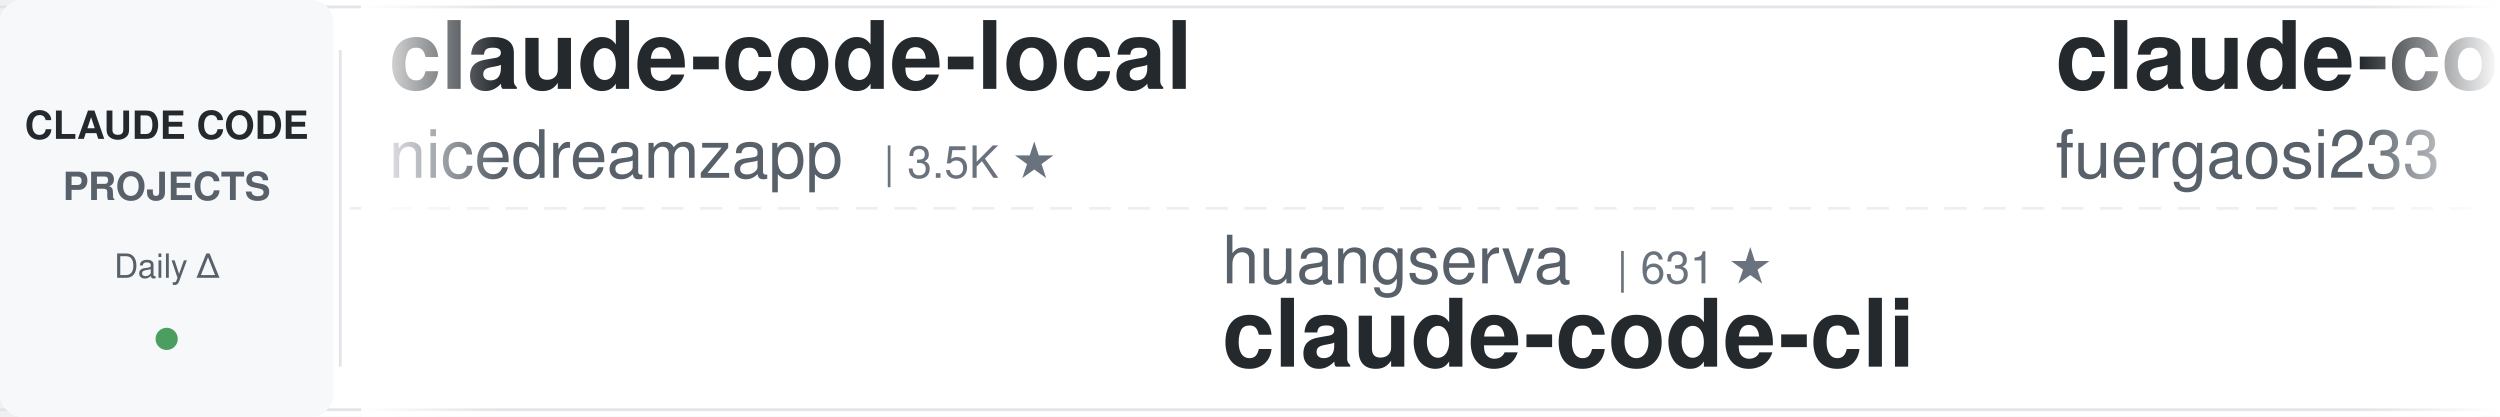
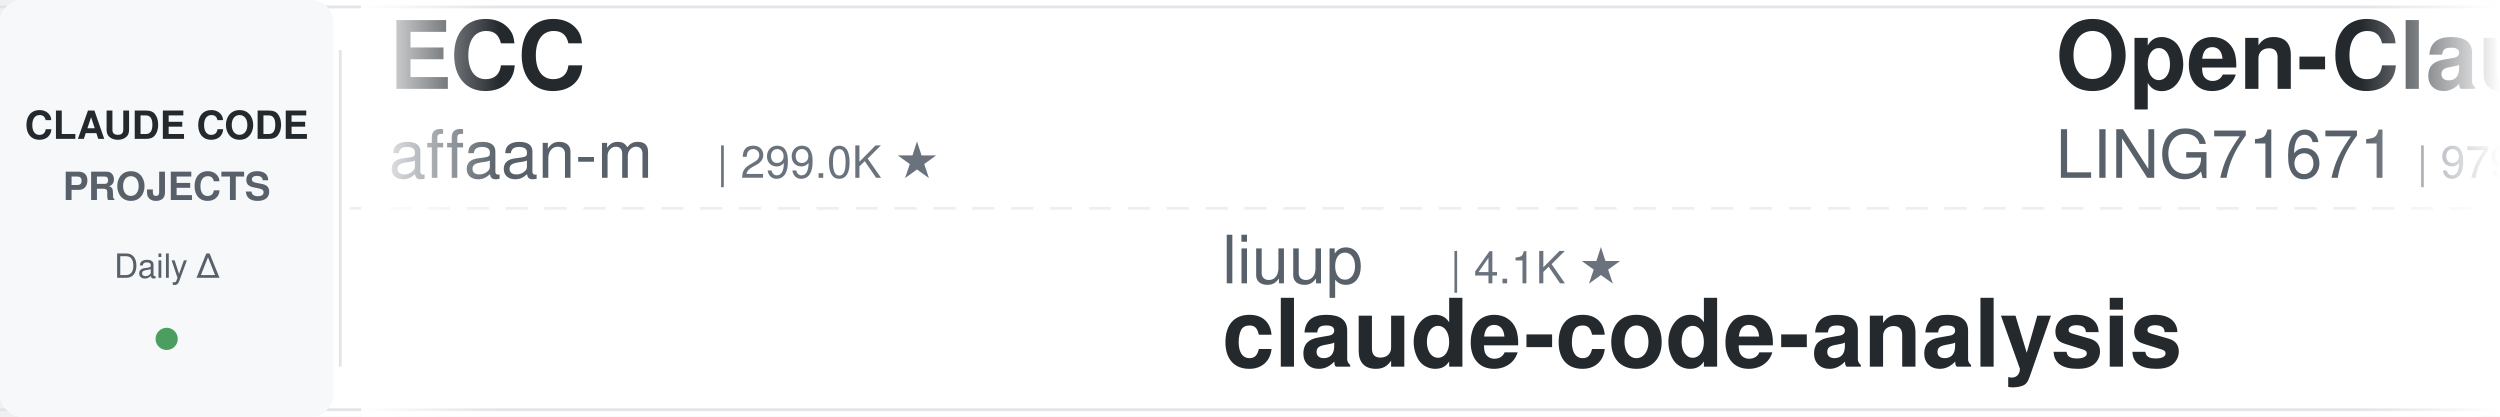
<svg xmlns="http://www.w3.org/2000/svg" width="900" height="150">
  <defs>
    <linearGradient id="leftFade" x1="0%" y1="0%" x2="100%" y2="0%">
      <stop offset="0%" style="stop-color:#ffffff;stop-opacity:1" />
      <stop offset="100%" style="stop-color:#ffffff;stop-opacity:0" />
    </linearGradient>
    <linearGradient id="rightFade" x1="0%" y1="0%" x2="100%" y2="0%">
      <stop offset="0%" style="stop-color:#ffffff;stop-opacity:0" />
      <stop offset="100%" style="stop-color:#ffffff;stop-opacity:1" />
    </linearGradient>
  </defs>
  <rect width="900" height="150" fill="#ffffff" rx="8" />
  <rect x="0" y="2" width="900" height="1" fill="#e1e4e8" />
  <rect x="0" y="147" width="900" height="1" fill="#e1e4e8" />
  <line x1="0" y1="75" x2="900" y2="75" stroke="#e1e4e8" stroke-width="1" stroke-dasharray="8 6" opacity="0.6" />
  <rect x="0" y="0" width="120" height="150" fill="#f6f8fa" rx="8" />
  <text x="60" y="50" font-family="-apple-system, BlinkMacSystemFont, 'Segoe UI', Helvetica, Arial, sans-serif" font-size="14" font-weight="600" fill="#24292e" text-anchor="middle">CLAUDE CODE</text>
  <text x="60" y="72" font-family="-apple-system, BlinkMacSystemFont, 'Segoe UI', Helvetica, Arial, sans-serif" font-size="14" font-weight="600" fill="#586069" text-anchor="middle">PROJECTS</text>
  <text x="60" y="100" font-family="-apple-system, BlinkMacSystemFont, 'Segoe UI', Helvetica, Arial, sans-serif" font-size="12" font-weight="500" fill="#586069" text-anchor="middle">Daily Δ</text>
  <circle cx="60" cy="122" r="4" fill="#22863a" opacity="0.8" />
  <rect x="122" y="18" width="1" height="114" fill="#e1e4e8" />
  <clipPath id="tickerClip">
    <rect x="130" y="0" width="770" height="150" />
  </clipPath>
  <g clip-path="url(#tickerClip)">
    <g id="tickerItems">
      <animateTransform attributeName="transform" attributeType="XML" type="translate" from="0 0" to="-3000 0" dur="54s" repeatCount="indefinite" />
      <g transform="translate(0, 0)">
-         <text x="140" y="32" font-family="-apple-system, BlinkMacSystemFont, 'Segoe UI', Helvetica, Arial, sans-serif" font-size="34" font-weight="600" fill="#24292e">claude-code-local</text>
-         <text x="140" y="64" font-family="-apple-system, BlinkMacSystemFont, 'Segoe UI', Helvetica, Arial, sans-serif" font-size="24" font-weight="400" fill="#586069">nicedreamzapp</text>
-         <text x="318" y="64" font-family="-apple-system, BlinkMacSystemFont, 'Segoe UI', Helvetica, Arial, sans-serif" font-size="16" font-weight="500" fill="#6a737d">| 3.5K ★</text>
+         <text x="140" y="32" font-family="-apple-system, BlinkMacSystemFont, 'Segoe UI', Helvetica, Arial, sans-serif" font-size="34" font-weight="600" fill="#24292e">ECC</text>
+         <text x="140" y="64" font-family="-apple-system, BlinkMacSystemFont, 'Segoe UI', Helvetica, Arial, sans-serif" font-size="24" font-weight="400" fill="#586069">affaan-m</text>
+         <text x="258" y="64" font-family="-apple-system, BlinkMacSystemFont, 'Segoe UI', Helvetica, Arial, sans-serif" font-size="16" font-weight="500" fill="#6a737d">| 299.0K ★</text>
      </g>
      <g transform="translate(300, 0)">
-         <text x="140" y="102" font-family="-apple-system, BlinkMacSystemFont, 'Segoe UI', Helvetica, Arial, sans-serif" font-size="24" font-weight="400" fill="#586069">huangserva</text>
-         <text x="282" y="102" font-family="-apple-system, BlinkMacSystemFont, 'Segoe UI', Helvetica, Arial, sans-serif" font-size="16" font-weight="500" fill="#6a737d">| 631 ★</text>
-         <text x="140" y="132" font-family="-apple-system, BlinkMacSystemFont, 'Segoe UI', Helvetica, Arial, sans-serif" font-size="34" font-weight="600" fill="#24292e">claude-code-cli</text>
+         <text x="140" y="102" font-family="-apple-system, BlinkMacSystemFont, 'Segoe UI', Helvetica, Arial, sans-serif" font-size="24" font-weight="400" fill="#586069">liuup</text>
+         <text x="222" y="102" font-family="-apple-system, BlinkMacSystemFont, 'Segoe UI', Helvetica, Arial, sans-serif" font-size="16" font-weight="500" fill="#6a737d">| 4.1K ★</text>
+         <text x="140" y="132" font-family="-apple-system, BlinkMacSystemFont, 'Segoe UI', Helvetica, Arial, sans-serif" font-size="34" font-weight="600" fill="#24292e">claude-code-analysis</text>
      </g>
      <g transform="translate(600, 0)">
-         <text x="140" y="32" font-family="-apple-system, BlinkMacSystemFont, 'Segoe UI', Helvetica, Arial, sans-serif" font-size="34" font-weight="600" fill="#24292e">claude-code-proxy</text>
-         <text x="140" y="64" font-family="-apple-system, BlinkMacSystemFont, 'Segoe UI', Helvetica, Arial, sans-serif" font-size="24" font-weight="400" fill="#586069">fuergaosi233</text>
-         <text x="306" y="64" font-family="-apple-system, BlinkMacSystemFont, 'Segoe UI', Helvetica, Arial, sans-serif" font-size="16" font-weight="500" fill="#6a737d">| 2.8K ★</text>
+         <text x="140" y="32" font-family="-apple-system, BlinkMacSystemFont, 'Segoe UI', Helvetica, Arial, sans-serif" font-size="34" font-weight="600" fill="#24292e">Open-ClaudeCode</text>
+         <text x="140" y="64" font-family="-apple-system, BlinkMacSystemFont, 'Segoe UI', Helvetica, Arial, sans-serif" font-size="24" font-weight="400" fill="#586069">LING71671</text>
+         <text x="270" y="64" font-family="-apple-system, BlinkMacSystemFont, 'Segoe UI', Helvetica, Arial, sans-serif" font-size="16" font-weight="500" fill="#6a737d">| 979 ★</text>
      </g>
      <g transform="translate(900, 0)">
-         <text x="140" y="102" font-family="-apple-system, BlinkMacSystemFont, 'Segoe UI', Helvetica, Arial, sans-serif" font-size="24" font-weight="400" fill="#586069">techjarves</text>
-         <text x="282" y="102" font-family="-apple-system, BlinkMacSystemFont, 'Segoe UI', Helvetica, Arial, sans-serif" font-size="16" font-weight="500" fill="#6a737d">| 1.6K ★</text>
-         <text x="140" y="132" font-family="-apple-system, BlinkMacSystemFont, 'Segoe UI', Helvetica, Arial, sans-serif" font-size="34" font-weight="600" fill="#24292e">ClaudeCode-Portable</text>
+         <text x="140" y="102" font-family="-apple-system, BlinkMacSystemFont, 'Segoe UI', Helvetica, Arial, sans-serif" font-size="24" font-weight="400" fill="#586069">daymade</text>
+         <text x="246" y="102" font-family="-apple-system, BlinkMacSystemFont, 'Segoe UI', Helvetica, Arial, sans-serif" font-size="16" font-weight="500" fill="#6a737d">| 1.5K ★</text>
+         <text x="140" y="132" font-family="-apple-system, BlinkMacSystemFont, 'Segoe UI', Helvetica, Arial, sans-serif" font-size="34" font-weight="600" fill="#24292e">claude-code-skills</text>
      </g>
      <g transform="translate(1200, 0)">
-         <text x="140" y="32" font-family="-apple-system, BlinkMacSystemFont, 'Segoe UI', Helvetica, Arial, sans-serif" font-size="34" font-weight="600" fill="#24292e">claude-code-guide</text>
-         <text x="140" y="64" font-family="-apple-system, BlinkMacSystemFont, 'Segoe UI', Helvetica, Arial, sans-serif" font-size="24" font-weight="400" fill="#586069">zebbern</text>
-         <text x="246" y="64" font-family="-apple-system, BlinkMacSystemFont, 'Segoe UI', Helvetica, Arial, sans-serif" font-size="16" font-weight="500" fill="#6a737d">| 4.7K ★</text>
+         <text x="140" y="32" font-family="-apple-system, BlinkMacSystemFont, 'Segoe UI', Helvetica, Arial, sans-serif" font-size="34" font-weight="600" fill="#24292e">claude_code_src</text>
+         <text x="140" y="64" font-family="-apple-system, BlinkMacSystemFont, 'Segoe UI', Helvetica, Arial, sans-serif" font-size="24" font-weight="400" fill="#586069">ponponon</text>
+         <text x="258" y="64" font-family="-apple-system, BlinkMacSystemFont, 'Segoe UI', Helvetica, Arial, sans-serif" font-size="16" font-weight="500" fill="#6a737d">| 2.3K ★</text>
      </g>
      <g transform="translate(1500, 0)">
-         <text x="140" y="102" font-family="-apple-system, BlinkMacSystemFont, 'Segoe UI', Helvetica, Arial, sans-serif" font-size="24" font-weight="400" fill="#586069">andrew-kramer-inno</text>
-         <text x="378" y="102" font-family="-apple-system, BlinkMacSystemFont, 'Segoe UI', Helvetica, Arial, sans-serif" font-size="16" font-weight="500" fill="#6a737d">| 595 ★</text>
-         <text x="140" y="132" font-family="-apple-system, BlinkMacSystemFont, 'Segoe UI', Helvetica, Arial, sans-serif" font-size="34" font-weight="600" fill="#24292e">claude-code-source-build</text>
+         <text x="140" y="102" font-family="-apple-system, BlinkMacSystemFont, 'Segoe UI', Helvetica, Arial, sans-serif" font-size="24" font-weight="400" fill="#586069">shareAI-lab</text>
+         <text x="294" y="102" font-family="-apple-system, BlinkMacSystemFont, 'Segoe UI', Helvetica, Arial, sans-serif" font-size="16" font-weight="500" fill="#6a737d">| 80.0K ★</text>
+         <text x="140" y="132" font-family="-apple-system, BlinkMacSystemFont, 'Segoe UI', Helvetica, Arial, sans-serif" font-size="34" font-weight="600" fill="#24292e">learn-claude-code</text>
      </g>
      <g transform="translate(1800, 0)">
-         <text x="140" y="32" font-family="-apple-system, BlinkMacSystemFont, 'Segoe UI', Helvetica, Arial, sans-serif" font-size="34" font-weight="600" fill="#24292e">edmunds-claude-code</text>
-         <text x="140" y="64" font-family="-apple-system, BlinkMacSystemFont, 'Segoe UI', Helvetica, Arial, sans-serif" font-size="24" font-weight="400" fill="#586069">edmund-io</text>
-         <text x="270" y="64" font-family="-apple-system, BlinkMacSystemFont, 'Segoe UI', Helvetica, Arial, sans-serif" font-size="16" font-weight="500" fill="#6a737d">| 1.5K ★</text>
+         <text x="140" y="32" font-family="-apple-system, BlinkMacSystemFont, 'Segoe UI', Helvetica, Arial, sans-serif" font-size="34" font-weight="600" fill="#24292e">claude-code-rev</text>
+         <text x="140" y="64" font-family="-apple-system, BlinkMacSystemFont, 'Segoe UI', Helvetica, Arial, sans-serif" font-size="24" font-weight="400" fill="#586069">oboard</text>
+         <text x="234" y="64" font-family="-apple-system, BlinkMacSystemFont, 'Segoe UI', Helvetica, Arial, sans-serif" font-size="16" font-weight="500" fill="#6a737d">| 3.3K ★</text>
      </g>
      <g transform="translate(2100, 0)">
-         <text x="140" y="102" font-family="-apple-system, BlinkMacSystemFont, 'Segoe UI', Helvetica, Arial, sans-serif" font-size="24" font-weight="400" fill="#586069">Yuyz0112</text>
-         <text x="258" y="102" font-family="-apple-system, BlinkMacSystemFont, 'Segoe UI', Helvetica, Arial, sans-serif" font-size="16" font-weight="500" fill="#6a737d">| 2.4K ★</text>
-         <text x="140" y="132" font-family="-apple-system, BlinkMacSystemFont, 'Segoe UI', Helvetica, Arial, sans-serif" font-size="34" font-weight="600" fill="#24292e">claude-code-reverse</text>
+         <text x="140" y="102" font-family="-apple-system, BlinkMacSystemFont, 'Segoe UI', Helvetica, Arial, sans-serif" font-size="24" font-weight="400" fill="#586069">SeemSeam</text>
+         <text x="258" y="102" font-family="-apple-system, BlinkMacSystemFont, 'Segoe UI', Helvetica, Arial, sans-serif" font-size="16" font-weight="500" fill="#6a737d">| 3.6K ★</text>
+         <text x="140" y="132" font-family="-apple-system, BlinkMacSystemFont, 'Segoe UI', Helvetica, Arial, sans-serif" font-size="34" font-weight="600" fill="#24292e">claude_codex_bridge</text>
      </g>
      <g transform="translate(2400, 0)">
-         <text x="140" y="32" font-family="-apple-system, BlinkMacSystemFont, 'Segoe UI', Helvetica, Arial, sans-serif" font-size="34" font-weight="600" fill="#24292e">claude-code-source</text>
-         <text x="140" y="64" font-family="-apple-system, BlinkMacSystemFont, 'Segoe UI', Helvetica, Arial, sans-serif" font-size="24" font-weight="400" fill="#586069">JrCx7scC</text>
-         <text x="258" y="64" font-family="-apple-system, BlinkMacSystemFont, 'Segoe UI', Helvetica, Arial, sans-serif" font-size="16" font-weight="500" fill="#6a737d">| 376 ★</text>
+         <text x="140" y="32" font-family="-apple-system, BlinkMacSystemFont, 'Segoe UI', Helvetica, Arial, sans-serif" font-size="34" font-weight="600" fill="#24292e">ClaudeCodeAgents</text>
+         <text x="140" y="64" font-family="-apple-system, BlinkMacSystemFont, 'Segoe UI', Helvetica, Arial, sans-serif" font-size="24" font-weight="400" fill="#586069">darcyegb</text>
+         <text x="258" y="64" font-family="-apple-system, BlinkMacSystemFont, 'Segoe UI', Helvetica, Arial, sans-serif" font-size="16" font-weight="500" fill="#6a737d">| 779 ★</text>
      </g>
      <g transform="translate(2700, 0)">
-         <text x="140" y="102" font-family="-apple-system, BlinkMacSystemFont, 'Segoe UI', Helvetica, Arial, sans-serif" font-size="24" font-weight="400" fill="#586069">ponponon</text>
-         <text x="258" y="102" font-family="-apple-system, BlinkMacSystemFont, 'Segoe UI', Helvetica, Arial, sans-serif" font-size="16" font-weight="500" fill="#6a737d">| 2.3K ★</text>
-         <text x="140" y="132" font-family="-apple-system, BlinkMacSystemFont, 'Segoe UI', Helvetica, Arial, sans-serif" font-size="34" font-weight="600" fill="#24292e">claude_code_src</text>
+         <text x="140" y="102" font-family="-apple-system, BlinkMacSystemFont, 'Segoe UI', Helvetica, Arial, sans-serif" font-size="24" font-weight="400" fill="#586069">JrCx7scC</text>
+         <text x="258" y="102" font-family="-apple-system, BlinkMacSystemFont, 'Segoe UI', Helvetica, Arial, sans-serif" font-size="16" font-weight="500" fill="#6a737d">| 376 ★</text>
+         <text x="140" y="132" font-family="-apple-system, BlinkMacSystemFont, 'Segoe UI', Helvetica, Arial, sans-serif" font-size="34" font-weight="600" fill="#24292e">claude-code-source</text>
      </g>
      <g transform="translate(3000, 0)">
-         <text x="140" y="32" font-family="-apple-system, BlinkMacSystemFont, 'Segoe UI', Helvetica, Arial, sans-serif" font-size="34" font-weight="600" fill="#24292e">claude-code-local</text>
-         <text x="140" y="64" font-family="-apple-system, BlinkMacSystemFont, 'Segoe UI', Helvetica, Arial, sans-serif" font-size="24" font-weight="400" fill="#586069">nicedreamzapp</text>
-         <text x="318" y="64" font-family="-apple-system, BlinkMacSystemFont, 'Segoe UI', Helvetica, Arial, sans-serif" font-size="16" font-weight="500" fill="#6a737d">| 3.5K ★</text>
+         <text x="140" y="32" font-family="-apple-system, BlinkMacSystemFont, 'Segoe UI', Helvetica, Arial, sans-serif" font-size="34" font-weight="600" fill="#24292e">ECC</text>
+         <text x="140" y="64" font-family="-apple-system, BlinkMacSystemFont, 'Segoe UI', Helvetica, Arial, sans-serif" font-size="24" font-weight="400" fill="#586069">affaan-m</text>
+         <text x="258" y="64" font-family="-apple-system, BlinkMacSystemFont, 'Segoe UI', Helvetica, Arial, sans-serif" font-size="16" font-weight="500" fill="#6a737d">| 299.0K ★</text>
      </g>
      <g transform="translate(3300, 0)">
-         <text x="140" y="102" font-family="-apple-system, BlinkMacSystemFont, 'Segoe UI', Helvetica, Arial, sans-serif" font-size="24" font-weight="400" fill="#586069">huangserva</text>
-         <text x="282" y="102" font-family="-apple-system, BlinkMacSystemFont, 'Segoe UI', Helvetica, Arial, sans-serif" font-size="16" font-weight="500" fill="#6a737d">| 631 ★</text>
-         <text x="140" y="132" font-family="-apple-system, BlinkMacSystemFont, 'Segoe UI', Helvetica, Arial, sans-serif" font-size="34" font-weight="600" fill="#24292e">claude-code-cli</text>
+         <text x="140" y="102" font-family="-apple-system, BlinkMacSystemFont, 'Segoe UI', Helvetica, Arial, sans-serif" font-size="24" font-weight="400" fill="#586069">liuup</text>
+         <text x="222" y="102" font-family="-apple-system, BlinkMacSystemFont, 'Segoe UI', Helvetica, Arial, sans-serif" font-size="16" font-weight="500" fill="#6a737d">| 4.1K ★</text>
+         <text x="140" y="132" font-family="-apple-system, BlinkMacSystemFont, 'Segoe UI', Helvetica, Arial, sans-serif" font-size="34" font-weight="600" fill="#24292e">claude-code-analysis</text>
      </g>
      <g transform="translate(3600, 0)">
-         <text x="140" y="32" font-family="-apple-system, BlinkMacSystemFont, 'Segoe UI', Helvetica, Arial, sans-serif" font-size="34" font-weight="600" fill="#24292e">claude-code-proxy</text>
-         <text x="140" y="64" font-family="-apple-system, BlinkMacSystemFont, 'Segoe UI', Helvetica, Arial, sans-serif" font-size="24" font-weight="400" fill="#586069">fuergaosi233</text>
-         <text x="306" y="64" font-family="-apple-system, BlinkMacSystemFont, 'Segoe UI', Helvetica, Arial, sans-serif" font-size="16" font-weight="500" fill="#6a737d">| 2.8K ★</text>
+         <text x="140" y="32" font-family="-apple-system, BlinkMacSystemFont, 'Segoe UI', Helvetica, Arial, sans-serif" font-size="34" font-weight="600" fill="#24292e">Open-ClaudeCode</text>
+         <text x="140" y="64" font-family="-apple-system, BlinkMacSystemFont, 'Segoe UI', Helvetica, Arial, sans-serif" font-size="24" font-weight="400" fill="#586069">LING71671</text>
+         <text x="270" y="64" font-family="-apple-system, BlinkMacSystemFont, 'Segoe UI', Helvetica, Arial, sans-serif" font-size="16" font-weight="500" fill="#6a737d">| 979 ★</text>
      </g>
      <g transform="translate(3900, 0)">
-         <text x="140" y="102" font-family="-apple-system, BlinkMacSystemFont, 'Segoe UI', Helvetica, Arial, sans-serif" font-size="24" font-weight="400" fill="#586069">techjarves</text>
-         <text x="282" y="102" font-family="-apple-system, BlinkMacSystemFont, 'Segoe UI', Helvetica, Arial, sans-serif" font-size="16" font-weight="500" fill="#6a737d">| 1.6K ★</text>
-         <text x="140" y="132" font-family="-apple-system, BlinkMacSystemFont, 'Segoe UI', Helvetica, Arial, sans-serif" font-size="34" font-weight="600" fill="#24292e">ClaudeCode-Portable</text>
+         <text x="140" y="102" font-family="-apple-system, BlinkMacSystemFont, 'Segoe UI', Helvetica, Arial, sans-serif" font-size="24" font-weight="400" fill="#586069">daymade</text>
+         <text x="246" y="102" font-family="-apple-system, BlinkMacSystemFont, 'Segoe UI', Helvetica, Arial, sans-serif" font-size="16" font-weight="500" fill="#6a737d">| 1.5K ★</text>
+         <text x="140" y="132" font-family="-apple-system, BlinkMacSystemFont, 'Segoe UI', Helvetica, Arial, sans-serif" font-size="34" font-weight="600" fill="#24292e">claude-code-skills</text>
      </g>
    </g>
  </g>
  <rect x="130" y="0" width="50" height="150" fill="url(#leftFade)" />
  <rect x="850" y="0" width="50" height="150" fill="url(#rightFade)" />
</svg>
